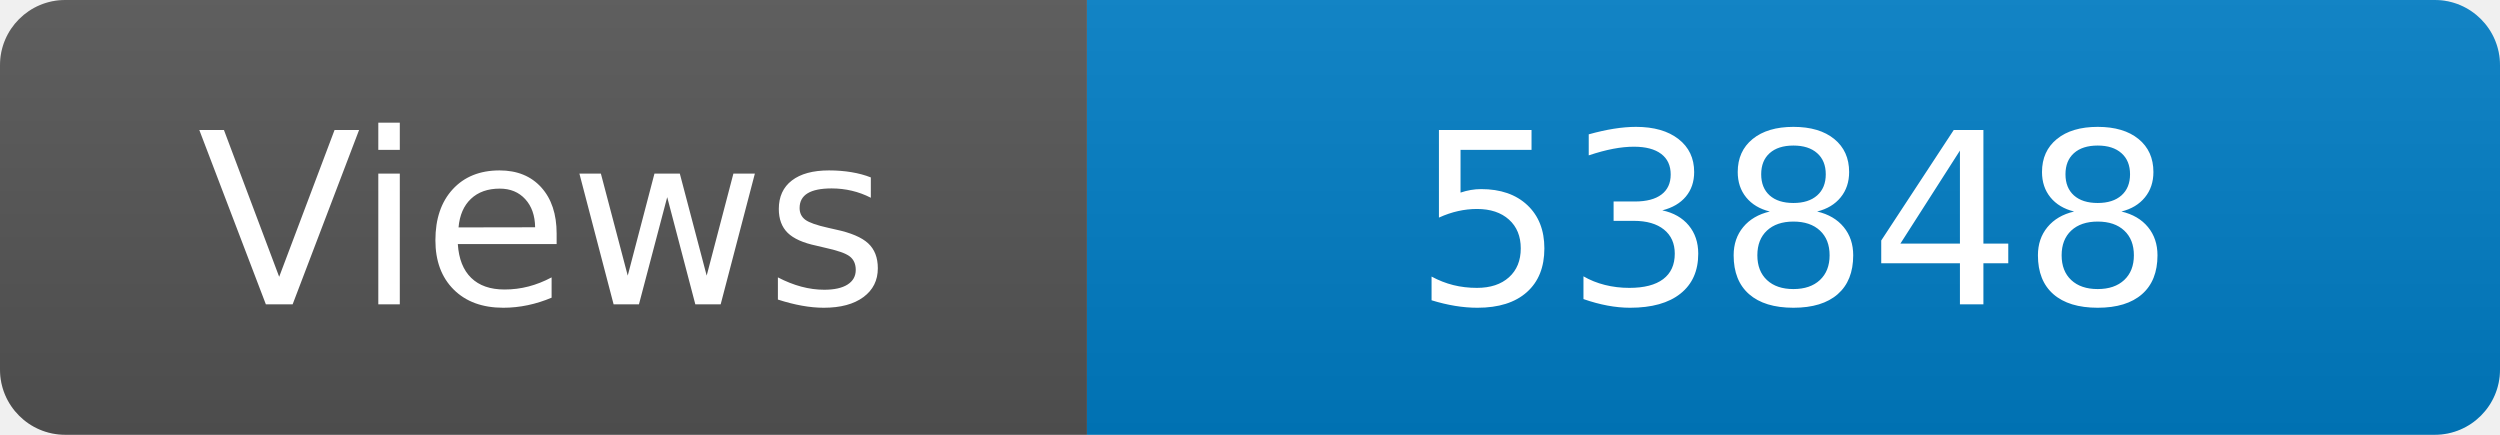
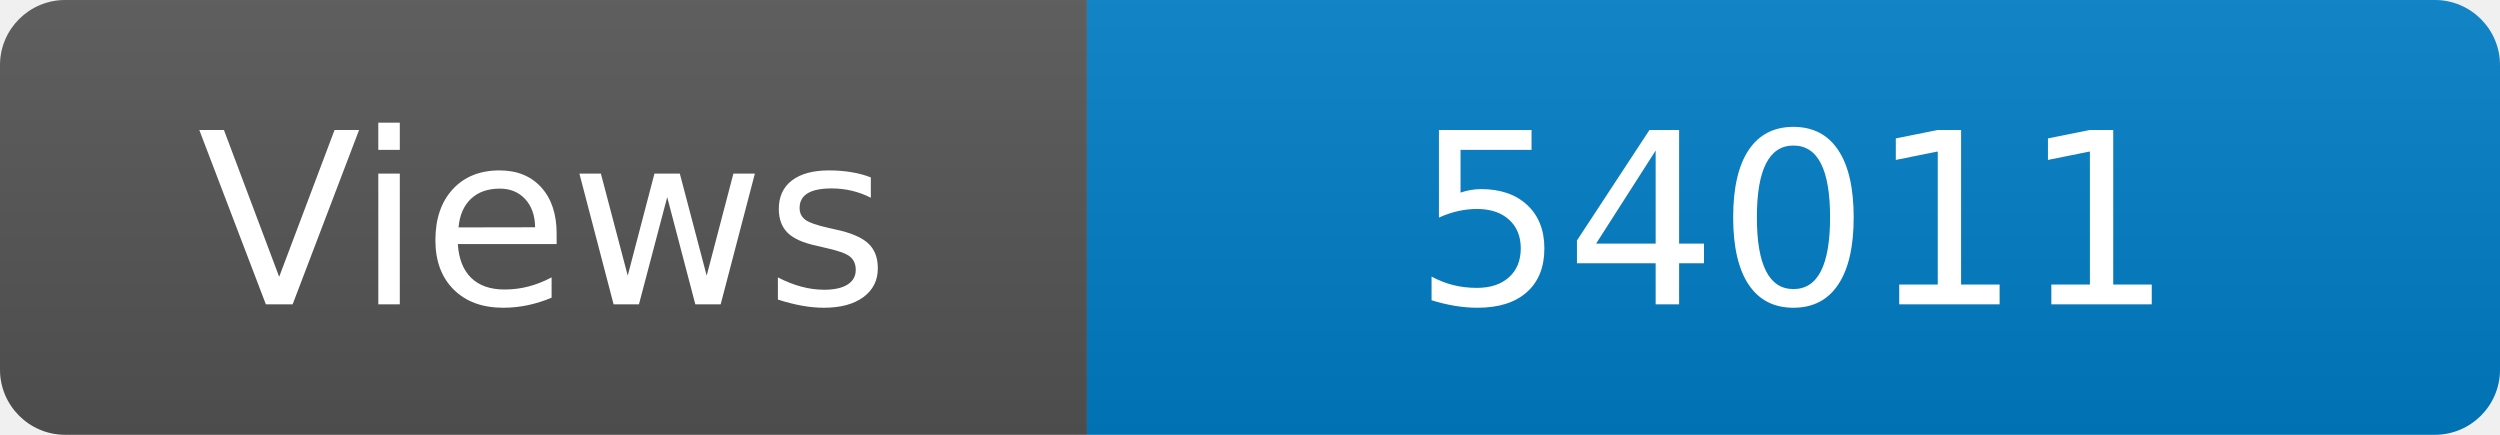
<svg xmlns="http://www.w3.org/2000/svg" width="115" height="20" role="img" aria-label="Maintained?: yes">
  <linearGradient id="s" x2="0" y2="100%">
    <stop offset="0" stop-color="#bbb" stop-opacity=".1" />
    <stop offset="1" stop-opacity=".1" />
  </linearGradient>
  <clipPath id="r">
    <rect width="115" height="20" rx="3" fill="#fff" />
  </clipPath>
  <g clip-path="url(#r)">
    <rect width="50" height="20" fill="#555" />
    <rect x="50" width="160" height="20" fill="#007ec6" />
    <rect width="115" height="20" fill="url(#s)" />
  </g>
  <g fill="#fff" text-anchor="middle" font-family="Verdana,Geneva,DejaVu Sans,sans-serif" font-size="110">
    <text x="250" y="140" transform="scale(.1)" fill="#fff">Views</text>
-     <text x="825" y="140" transform="scale(.1)" fill="#fff">53848</text>
+     <text x="825" y="140" transform="scale(.1)" fill="#fff">54011</text>
  </g>
</svg>
